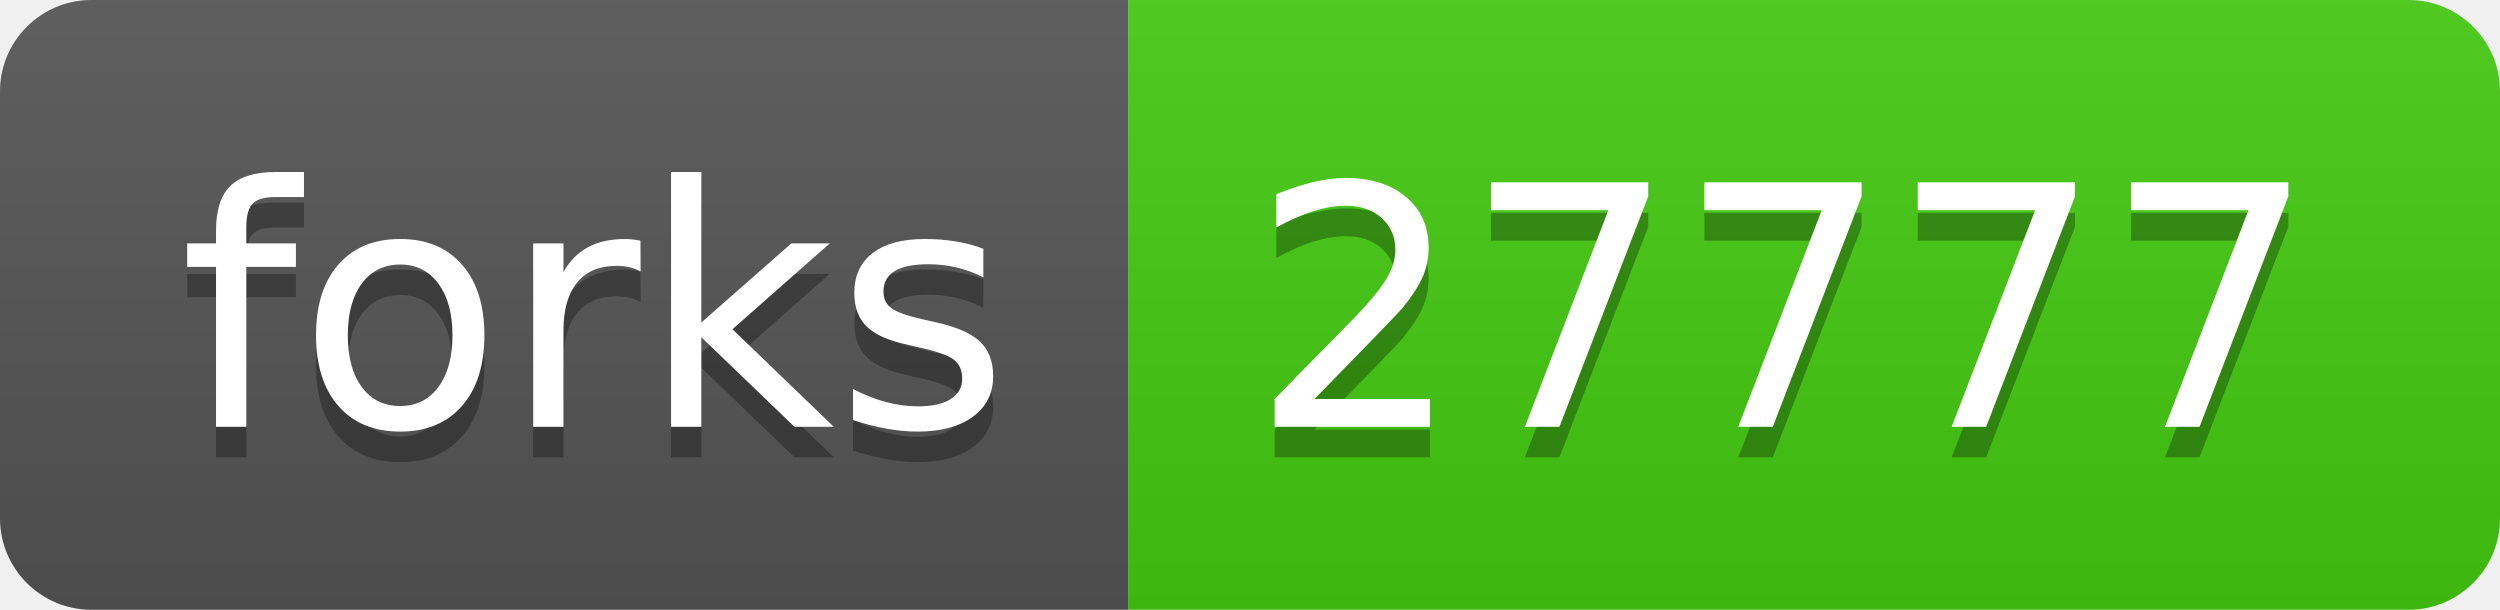
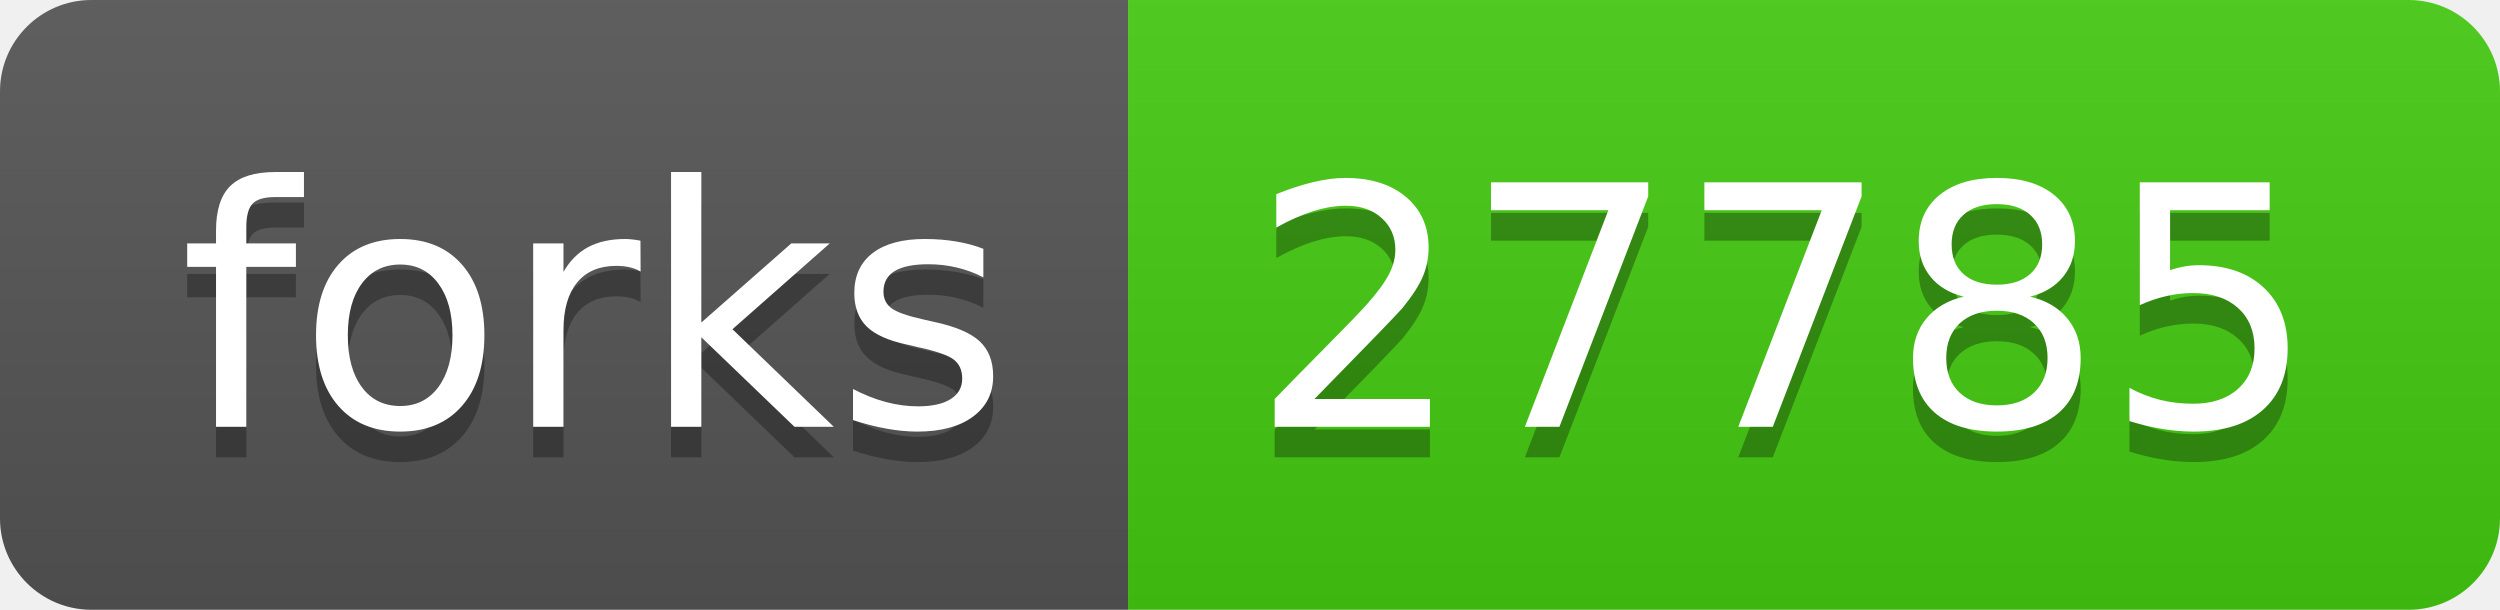
- <svg xmlns="http://www.w3.org/2000/svg" width="82" height="20" role="img" aria-label="forks: 27777">
+ <svg xmlns="http://www.w3.org/2000/svg" width="82" height="20" role="img" aria-label="forks: 27785">
  <linearGradient id="s" x2="0" y2="100%">
    <stop offset="0" stop-color="#bbb" stop-opacity=".1" />
    <stop offset="1" stop-opacity=".1" />
  </linearGradient>
  <clipPath id="r">
    <rect width="82" height="20" rx="3" fill="#fff" />
  </clipPath>
  <g clip-path="url(#r)">
    <rect width="37" height="20" fill="#555" />
    <rect x="37" width="45" height="20" fill="#4c1" />
    <rect width="82" height="20" fill="url(#s)" />
  </g>
  <g fill="#fff" text-anchor="middle" font-family="Verdana,Geneva,DejaVu Sans,sans-serif" text-rendering="geometricPrecision" font-size="110">
    <text aria-hidden="true" x="195" y="150" fill="#010101" fill-opacity=".3" transform="scale(.1)" textLength="270">forks</text>
    <text x="195" y="140" transform="scale(.1)" fill="#fff" textLength="270">forks</text>
-     <text aria-hidden="true" x="585" y="150" fill="#010101" fill-opacity=".3" transform="scale(.1)" textLength="350">27777</text>
-     <text x="585" y="140" transform="scale(.1)" fill="#fff" textLength="350">27777</text>
+     <text aria-hidden="true" x="585" y="150" fill="#010101" fill-opacity=".3" transform="scale(.1)" textLength="350">27785</text>
+     <text x="585" y="140" transform="scale(.1)" fill="#fff" textLength="350">27785</text>
  </g>
</svg>
